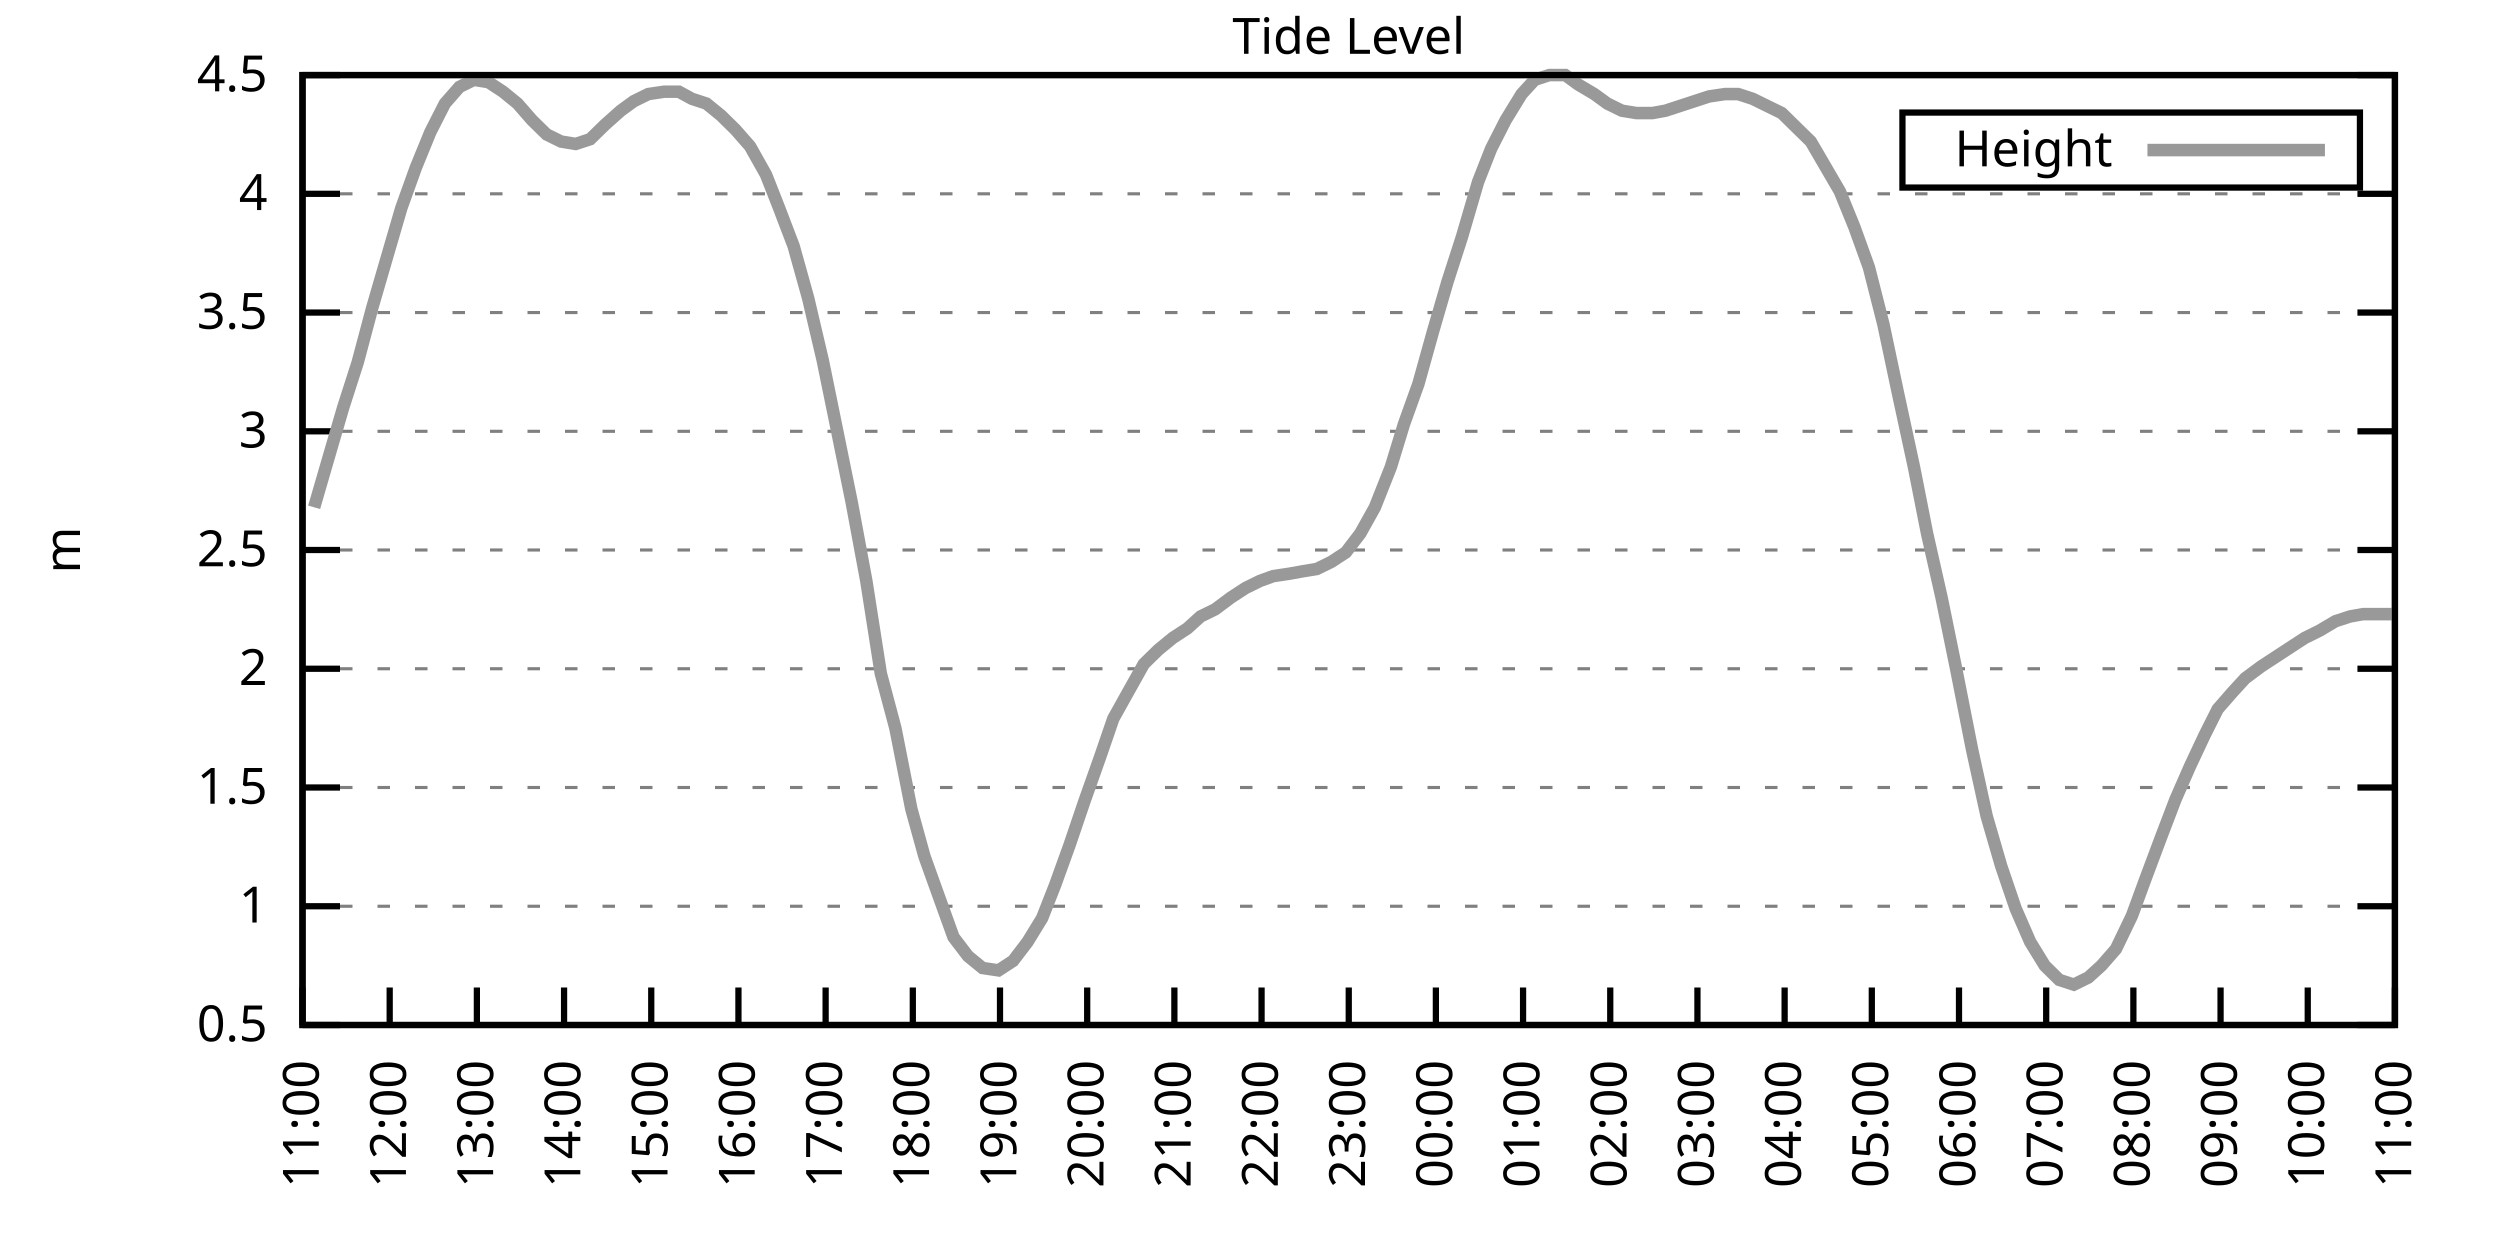
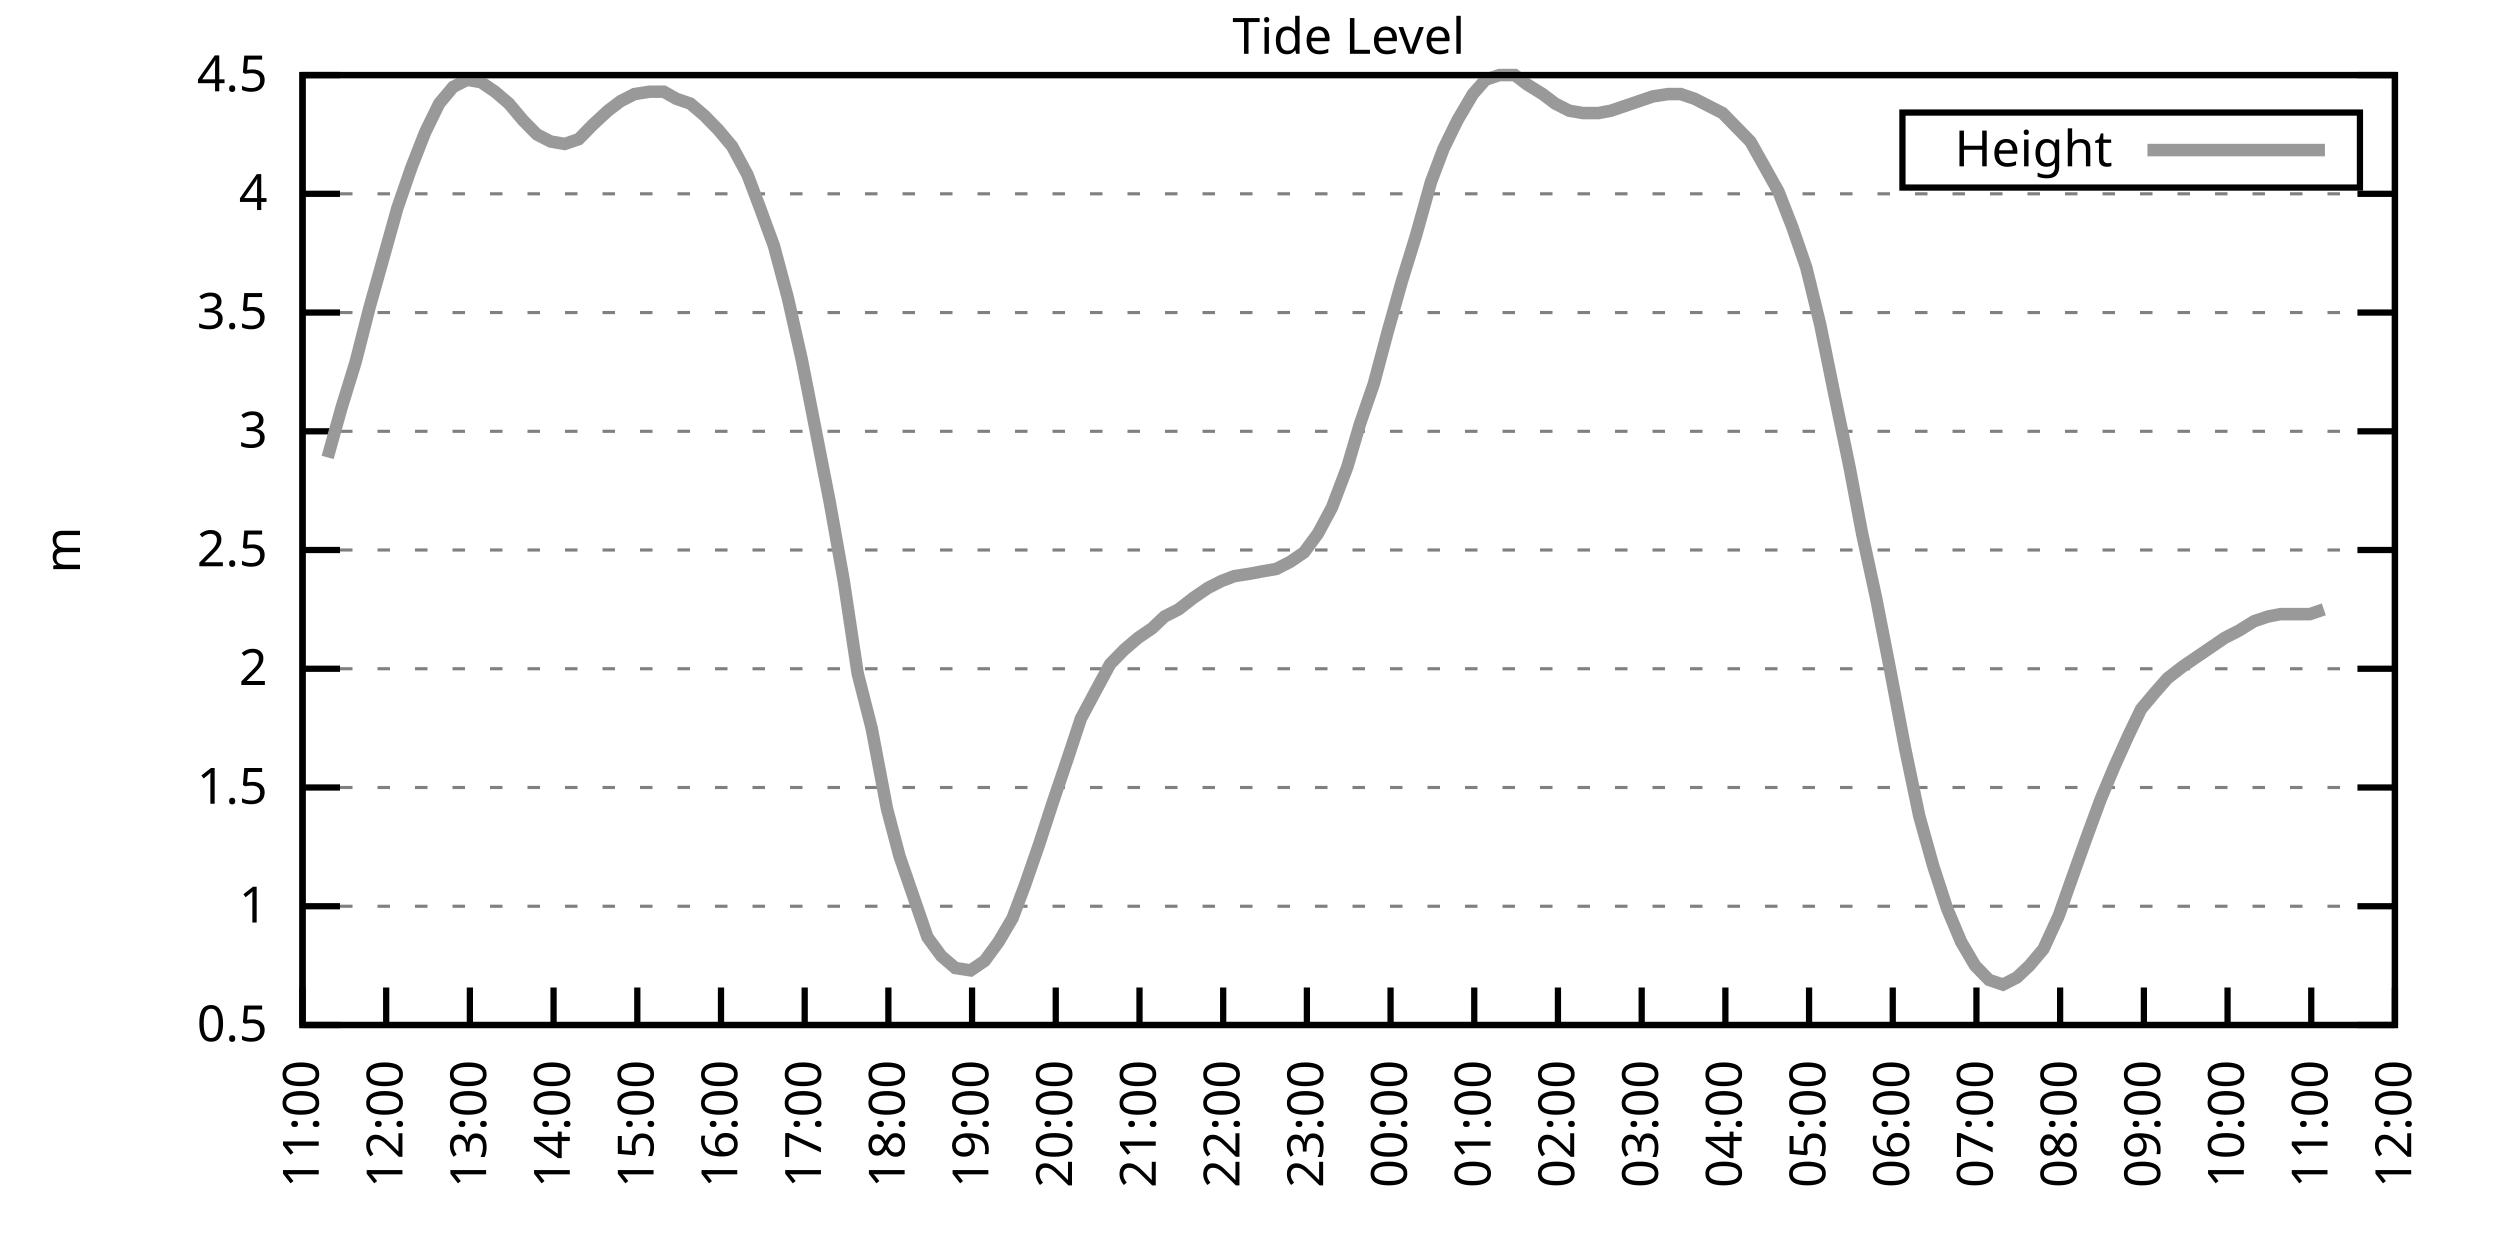
<svg xmlns="http://www.w3.org/2000/svg" xmlns:xlink="http://www.w3.org/1999/xlink" width="400" height="200" viewBox="0 0 400 200">
  <g id="gnuplot_canvas">
    <rect x="0" y="0" width="400" height="200" fill="none" />
    <defs>
      <circle id="gpDot" r="0.5" stroke-width="0.5" stroke="currentColor" />
      <path id="gpPt0" stroke-width="0.333" stroke="currentColor" d="M-1,0 h2 M0,-1 v2" />
      <path id="gpPt1" stroke-width="0.333" stroke="currentColor" d="M-1,-1 L1,1 M1,-1 L-1,1" />
      <path id="gpPt2" stroke-width="0.333" stroke="currentColor" d="M-1,0 L1,0 M0,-1 L0,1 M-1,-1 L1,1 M-1,1 L1,-1" />
      <rect id="gpPt3" stroke-width="0.333" stroke="currentColor" x="-1" y="-1" width="2" height="2" />
      <rect id="gpPt4" stroke-width="0.333" stroke="currentColor" fill="currentColor" x="-1" y="-1" width="2" height="2" />
      <circle id="gpPt5" stroke-width="0.333" stroke="currentColor" cx="0" cy="0" r="1" />
      <use xlink:href="#gpPt5" id="gpPt6" fill="currentColor" stroke="none" />
      <path id="gpPt7" stroke-width="0.333" stroke="currentColor" d="M0,-1.33 L-1.33,0.67 L1.33,0.67 z" />
      <use xlink:href="#gpPt7" id="gpPt8" fill="currentColor" stroke="none" />
      <use xlink:href="#gpPt7" id="gpPt9" stroke="currentColor" transform="rotate(180)" />
      <use xlink:href="#gpPt9" id="gpPt10" fill="currentColor" stroke="none" />
      <use xlink:href="#gpPt3" id="gpPt11" stroke="currentColor" transform="rotate(45)" />
      <use xlink:href="#gpPt11" id="gpPt12" fill="currentColor" stroke="none" />
      <path id="gpPt13" stroke-width="0.333" stroke="currentColor" d="M0,1.330 L1.265,0.411 L0.782,-1.067 L-0.782,-1.076 L-1.265,0.411 z" />
      <use xlink:href="#gpPt13" id="gpPt14" fill="currentColor" stroke="none" />
      <filter id="textbox" filterUnits="objectBoundingBox" x="0" y="0" height="1" width="1">
        <feFlood flood-color="white" flood-opacity="1" result="bgnd" />
        <feComposite in="SourceGraphic" in2="bgnd" operator="atop" />
      </filter>
      <filter id="greybox" filterUnits="objectBoundingBox" x="0" y="0" height="1" width="1">
        <feFlood flood-color="lightgrey" flood-opacity="1" result="grey" />
        <feComposite in="SourceGraphic" in2="grey" operator="atop" />
      </filter>
    </defs>
    <g fill="none" color="white" stroke="currentColor" stroke-width="1.00" stroke-linecap="butt" stroke-linejoin="miter">
</g>
    <g fill="none" color="black" stroke="currentColor" stroke-width="1.00" stroke-linecap="butt" stroke-linejoin="miter">
      <g stroke="none" shape-rendering="crispEdges">
        <polygon fill="rgb(255, 255, 255)" points="48.40,164.00 383.18,164.00 383.18,12.02 48.40,12.02 " />
      </g>
    </g>
    <g fill="none" color="black" stroke="currentColor" stroke-width="1.00" stroke-linecap="butt" stroke-linejoin="miter">
</g>
    <g fill="none" color="black" stroke="black" stroke-width="0.50" stroke-linecap="butt" stroke-linejoin="miter">
</g>
    <g fill="none" color="gray" stroke="currentColor" stroke-width="0.50" stroke-linecap="butt" stroke-linejoin="miter">
      <path stroke="gray" stroke-dasharray="2,4" class="gridline" d="M48.40,164.00 L383.19,164.00  " />
    </g>
    <g fill="none" color="gray" stroke="gray" stroke-width="1.00" stroke-linecap="butt" stroke-linejoin="miter">
</g>
    <g fill="none" color="black" stroke="currentColor" stroke-width="1.00" stroke-linecap="butt" stroke-linejoin="miter">
      <path stroke="black" d="M48.40,164.00 L54.40,164.00 M383.19,164.00 L377.19,164.00  " />
      <g transform="translate(42.80,166.60)" stroke="none" fill="black" font-family="Sans" font-size="8.00" text-anchor="end">
        <text>
          <tspan font-family="Sans"> 0.5</tspan>
        </text>
      </g>
    </g>
    <g fill="none" color="black" stroke="currentColor" stroke-width="1.00" stroke-linecap="butt" stroke-linejoin="miter">
</g>
    <g fill="none" color="black" stroke="black" stroke-width="0.50" stroke-linecap="butt" stroke-linejoin="miter">
</g>
    <g fill="none" color="gray" stroke="currentColor" stroke-width="0.50" stroke-linecap="butt" stroke-linejoin="miter">
      <path stroke="gray" stroke-dasharray="2,4" class="gridline" d="M48.40,145.00 L383.19,145.00  " />
    </g>
    <g fill="none" color="gray" stroke="gray" stroke-width="1.00" stroke-linecap="butt" stroke-linejoin="miter">
</g>
    <g fill="none" color="black" stroke="currentColor" stroke-width="1.00" stroke-linecap="butt" stroke-linejoin="miter">
      <path stroke="black" d="M48.40,145.00 L54.40,145.00 M383.19,145.00 L377.19,145.00  " />
      <g transform="translate(42.80,147.60)" stroke="none" fill="black" font-family="Sans" font-size="8.00" text-anchor="end">
        <text>
          <tspan font-family="Sans"> 1</tspan>
        </text>
      </g>
    </g>
    <g fill="none" color="black" stroke="currentColor" stroke-width="1.00" stroke-linecap="butt" stroke-linejoin="miter">
</g>
    <g fill="none" color="black" stroke="black" stroke-width="0.50" stroke-linecap="butt" stroke-linejoin="miter">
</g>
    <g fill="none" color="gray" stroke="currentColor" stroke-width="0.50" stroke-linecap="butt" stroke-linejoin="miter">
      <path stroke="gray" stroke-dasharray="2,4" class="gridline" d="M48.40,126.00 L383.19,126.00  " />
    </g>
    <g fill="none" color="gray" stroke="gray" stroke-width="1.00" stroke-linecap="butt" stroke-linejoin="miter">
</g>
    <g fill="none" color="black" stroke="currentColor" stroke-width="1.00" stroke-linecap="butt" stroke-linejoin="miter">
      <path stroke="black" d="M48.40,126.00 L54.40,126.00 M383.19,126.00 L377.19,126.00  " />
      <g transform="translate(42.80,128.60)" stroke="none" fill="black" font-family="Sans" font-size="8.00" text-anchor="end">
        <text>
          <tspan font-family="Sans"> 1.5</tspan>
        </text>
      </g>
    </g>
    <g fill="none" color="black" stroke="currentColor" stroke-width="1.00" stroke-linecap="butt" stroke-linejoin="miter">
</g>
    <g fill="none" color="black" stroke="black" stroke-width="0.50" stroke-linecap="butt" stroke-linejoin="miter">
</g>
    <g fill="none" color="gray" stroke="currentColor" stroke-width="0.50" stroke-linecap="butt" stroke-linejoin="miter">
      <path stroke="gray" stroke-dasharray="2,4" class="gridline" d="M48.40,107.00 L383.19,107.00  " />
    </g>
    <g fill="none" color="gray" stroke="gray" stroke-width="1.00" stroke-linecap="butt" stroke-linejoin="miter">
</g>
    <g fill="none" color="black" stroke="currentColor" stroke-width="1.00" stroke-linecap="butt" stroke-linejoin="miter">
      <path stroke="black" d="M48.40,107.00 L54.40,107.00 M383.19,107.00 L377.19,107.00  " />
      <g transform="translate(42.80,109.60)" stroke="none" fill="black" font-family="Sans" font-size="8.00" text-anchor="end">
        <text>
          <tspan font-family="Sans"> 2</tspan>
        </text>
      </g>
    </g>
    <g fill="none" color="black" stroke="currentColor" stroke-width="1.00" stroke-linecap="butt" stroke-linejoin="miter">
</g>
    <g fill="none" color="black" stroke="black" stroke-width="0.50" stroke-linecap="butt" stroke-linejoin="miter">
</g>
    <g fill="none" color="gray" stroke="currentColor" stroke-width="0.50" stroke-linecap="butt" stroke-linejoin="miter">
      <path stroke="gray" stroke-dasharray="2,4" class="gridline" d="M48.40,88.00 L383.19,88.00  " />
    </g>
    <g fill="none" color="gray" stroke="gray" stroke-width="1.00" stroke-linecap="butt" stroke-linejoin="miter">
</g>
    <g fill="none" color="black" stroke="currentColor" stroke-width="1.00" stroke-linecap="butt" stroke-linejoin="miter">
      <path stroke="black" d="M48.40,88.00 L54.40,88.00 M383.19,88.00 L377.19,88.00  " />
      <g transform="translate(42.80,90.60)" stroke="none" fill="black" font-family="Sans" font-size="8.00" text-anchor="end">
        <text>
          <tspan font-family="Sans"> 2.5</tspan>
        </text>
      </g>
    </g>
    <g fill="none" color="black" stroke="currentColor" stroke-width="1.00" stroke-linecap="butt" stroke-linejoin="miter">
</g>
    <g fill="none" color="black" stroke="black" stroke-width="0.50" stroke-linecap="butt" stroke-linejoin="miter">
</g>
    <g fill="none" color="gray" stroke="currentColor" stroke-width="0.50" stroke-linecap="butt" stroke-linejoin="miter">
      <path stroke="gray" stroke-dasharray="2,4" class="gridline" d="M48.40,69.01 L383.19,69.01  " />
    </g>
    <g fill="none" color="gray" stroke="gray" stroke-width="1.00" stroke-linecap="butt" stroke-linejoin="miter">
</g>
    <g fill="none" color="black" stroke="currentColor" stroke-width="1.00" stroke-linecap="butt" stroke-linejoin="miter">
      <path stroke="black" d="M48.40,69.01 L54.40,69.01 M383.19,69.01 L377.19,69.01  " />
      <g transform="translate(42.80,71.61)" stroke="none" fill="black" font-family="Sans" font-size="8.00" text-anchor="end">
        <text>
          <tspan font-family="Sans"> 3</tspan>
        </text>
      </g>
    </g>
    <g fill="none" color="black" stroke="currentColor" stroke-width="1.00" stroke-linecap="butt" stroke-linejoin="miter">
</g>
    <g fill="none" color="black" stroke="black" stroke-width="0.50" stroke-linecap="butt" stroke-linejoin="miter">
</g>
    <g fill="none" color="gray" stroke="currentColor" stroke-width="0.50" stroke-linecap="butt" stroke-linejoin="miter">
      <path stroke="gray" stroke-dasharray="2,4" class="gridline" d="M48.40,50.01 L383.19,50.01  " />
    </g>
    <g fill="none" color="gray" stroke="gray" stroke-width="1.00" stroke-linecap="butt" stroke-linejoin="miter">
</g>
    <g fill="none" color="black" stroke="currentColor" stroke-width="1.00" stroke-linecap="butt" stroke-linejoin="miter">
      <path stroke="black" d="M48.40,50.01 L54.40,50.01 M383.19,50.01 L377.19,50.01  " />
      <g transform="translate(42.80,52.61)" stroke="none" fill="black" font-family="Sans" font-size="8.00" text-anchor="end">
        <text>
          <tspan font-family="Sans"> 3.5</tspan>
        </text>
      </g>
    </g>
    <g fill="none" color="black" stroke="currentColor" stroke-width="1.00" stroke-linecap="butt" stroke-linejoin="miter">
</g>
    <g fill="none" color="black" stroke="black" stroke-width="0.50" stroke-linecap="butt" stroke-linejoin="miter">
</g>
    <g fill="none" color="gray" stroke="currentColor" stroke-width="0.50" stroke-linecap="butt" stroke-linejoin="miter">
      <path stroke="gray" stroke-dasharray="2,4" class="gridline" d="M48.40,31.01 L383.19,31.01  " />
    </g>
    <g fill="none" color="gray" stroke="gray" stroke-width="1.00" stroke-linecap="butt" stroke-linejoin="miter">
</g>
    <g fill="none" color="black" stroke="currentColor" stroke-width="1.00" stroke-linecap="butt" stroke-linejoin="miter">
      <path stroke="black" d="M48.40,31.01 L54.40,31.01 M383.19,31.01 L377.19,31.01  " />
      <g transform="translate(42.80,33.61)" stroke="none" fill="black" font-family="Sans" font-size="8.00" text-anchor="end">
        <text>
          <tspan font-family="Sans"> 4</tspan>
        </text>
      </g>
    </g>
    <g fill="none" color="black" stroke="currentColor" stroke-width="1.00" stroke-linecap="butt" stroke-linejoin="miter">
</g>
    <g fill="none" color="black" stroke="black" stroke-width="0.50" stroke-linecap="butt" stroke-linejoin="miter">
</g>
    <g fill="none" color="gray" stroke="currentColor" stroke-width="0.50" stroke-linecap="butt" stroke-linejoin="miter">
      <path stroke="gray" stroke-dasharray="2,4" class="gridline" d="M48.40,12.01 L383.19,12.01  " />
    </g>
    <g fill="none" color="gray" stroke="gray" stroke-width="1.00" stroke-linecap="butt" stroke-linejoin="miter">
</g>
    <g fill="none" color="black" stroke="currentColor" stroke-width="1.00" stroke-linecap="butt" stroke-linejoin="miter">
      <path stroke="black" d="M48.40,12.01 L54.40,12.01 M383.19,12.01 L377.19,12.01  " />
      <g transform="translate(42.80,14.61)" stroke="none" fill="black" font-family="Sans" font-size="8.00" text-anchor="end">
        <text>
          <tspan font-family="Sans"> 4.5</tspan>
        </text>
      </g>
    </g>
    <g fill="none" color="black" stroke="currentColor" stroke-width="1.00" stroke-linecap="butt" stroke-linejoin="miter">
      <path stroke="black" d="M48.40,164.00 L48.40,158.00  " />
      <g transform="translate(51.00,169.60) rotate(270.00)" stroke="none" fill="black" font-family="Sans" font-size="8.00" text-anchor="end">
        <text>
          <tspan font-family="Sans">11:00</tspan>
        </text>
      </g>
    </g>
    <g fill="none" color="black" stroke="currentColor" stroke-width="1.00" stroke-linecap="butt" stroke-linejoin="miter">
-       <path stroke="black" d="M62.35,164.00 L62.35,158.00  " />
-       <g transform="translate(64.95,169.60) rotate(270.00)" stroke="none" fill="black" font-family="Sans" font-size="8.00" text-anchor="end">
+       <path stroke="black" d="M61.79,164.00 L61.79,158.00  " />
+       <g transform="translate(64.39,169.60) rotate(270.00)" stroke="none" fill="black" font-family="Sans" font-size="8.00" text-anchor="end">
        <text>
          <tspan font-family="Sans">12:00</tspan>
        </text>
      </g>
    </g>
    <g fill="none" color="black" stroke="currentColor" stroke-width="1.00" stroke-linecap="butt" stroke-linejoin="miter">
-       <path stroke="black" d="M76.30,164.00 L76.30,158.00  " />
-       <g transform="translate(78.90,169.60) rotate(270.00)" stroke="none" fill="black" font-family="Sans" font-size="8.00" text-anchor="end">
+       <path stroke="black" d="M75.18,164.00 L75.18,158.00  " />
+       <g transform="translate(77.78,169.60) rotate(270.00)" stroke="none" fill="black" font-family="Sans" font-size="8.00" text-anchor="end">
        <text>
          <tspan font-family="Sans">13:00</tspan>
        </text>
      </g>
    </g>
    <g fill="none" color="black" stroke="currentColor" stroke-width="1.00" stroke-linecap="butt" stroke-linejoin="miter">
-       <path stroke="black" d="M90.25,164.00 L90.25,158.00  " />
-       <g transform="translate(92.85,169.60) rotate(270.00)" stroke="none" fill="black" font-family="Sans" font-size="8.00" text-anchor="end">
+       <path stroke="black" d="M88.57,164.00 L88.57,158.00  " />
+       <g transform="translate(91.17,169.60) rotate(270.00)" stroke="none" fill="black" font-family="Sans" font-size="8.00" text-anchor="end">
        <text>
          <tspan font-family="Sans">14:00</tspan>
        </text>
      </g>
    </g>
    <g fill="none" color="black" stroke="currentColor" stroke-width="1.00" stroke-linecap="butt" stroke-linejoin="miter">
-       <path stroke="black" d="M104.20,164.00 L104.20,158.00  " />
-       <g transform="translate(106.80,169.60) rotate(270.00)" stroke="none" fill="black" font-family="Sans" font-size="8.00" text-anchor="end">
+       <path stroke="black" d="M101.97,164.00 L101.97,158.00  " />
+       <g transform="translate(104.57,169.60) rotate(270.00)" stroke="none" fill="black" font-family="Sans" font-size="8.00" text-anchor="end">
        <text>
          <tspan font-family="Sans">15:00</tspan>
        </text>
      </g>
    </g>
    <g fill="none" color="black" stroke="currentColor" stroke-width="1.00" stroke-linecap="butt" stroke-linejoin="miter">
-       <path stroke="black" d="M118.15,164.00 L118.15,158.00  " />
-       <g transform="translate(120.75,169.60) rotate(270.00)" stroke="none" fill="black" font-family="Sans" font-size="8.00" text-anchor="end">
+       <path stroke="black" d="M115.36,164.00 L115.36,158.00  " />
+       <g transform="translate(117.96,169.60) rotate(270.00)" stroke="none" fill="black" font-family="Sans" font-size="8.00" text-anchor="end">
        <text>
          <tspan font-family="Sans">16:00</tspan>
        </text>
      </g>
    </g>
    <g fill="none" color="black" stroke="currentColor" stroke-width="1.00" stroke-linecap="butt" stroke-linejoin="miter">
-       <path stroke="black" d="M132.10,164.00 L132.10,158.00  " />
-       <g transform="translate(134.70,169.60) rotate(270.00)" stroke="none" fill="black" font-family="Sans" font-size="8.00" text-anchor="end">
+       <path stroke="black" d="M128.75,164.00 L128.75,158.00  " />
+       <g transform="translate(131.35,169.60) rotate(270.00)" stroke="none" fill="black" font-family="Sans" font-size="8.00" text-anchor="end">
        <text>
          <tspan font-family="Sans">17:00</tspan>
        </text>
      </g>
    </g>
    <g fill="none" color="black" stroke="currentColor" stroke-width="1.00" stroke-linecap="butt" stroke-linejoin="miter">
-       <path stroke="black" d="M146.05,164.00 L146.05,158.00  " />
-       <g transform="translate(148.65,169.60) rotate(270.00)" stroke="none" fill="black" font-family="Sans" font-size="8.00" text-anchor="end">
+       <path stroke="black" d="M142.14,164.00 L142.14,158.00  " />
+       <g transform="translate(144.74,169.60) rotate(270.00)" stroke="none" fill="black" font-family="Sans" font-size="8.00" text-anchor="end">
        <text>
          <tspan font-family="Sans">18:00</tspan>
        </text>
      </g>
    </g>
    <g fill="none" color="black" stroke="currentColor" stroke-width="1.00" stroke-linecap="butt" stroke-linejoin="miter">
-       <path stroke="black" d="M160.00,164.00 L160.00,158.00  " />
-       <g transform="translate(162.60,169.60) rotate(270.00)" stroke="none" fill="black" font-family="Sans" font-size="8.00" text-anchor="end">
+       <path stroke="black" d="M155.53,164.00 L155.53,158.00  " />
+       <g transform="translate(158.13,169.60) rotate(270.00)" stroke="none" fill="black" font-family="Sans" font-size="8.00" text-anchor="end">
        <text>
          <tspan font-family="Sans">19:00</tspan>
        </text>
      </g>
    </g>
    <g fill="none" color="black" stroke="currentColor" stroke-width="1.00" stroke-linecap="butt" stroke-linejoin="miter">
-       <path stroke="black" d="M173.95,164.00 L173.95,158.00  " />
-       <g transform="translate(176.55,169.60) rotate(270.00)" stroke="none" fill="black" font-family="Sans" font-size="8.00" text-anchor="end">
+       <path stroke="black" d="M168.92,164.00 L168.92,158.00  " />
+       <g transform="translate(171.52,169.60) rotate(270.00)" stroke="none" fill="black" font-family="Sans" font-size="8.00" text-anchor="end">
        <text>
          <tspan font-family="Sans">20:00</tspan>
        </text>
      </g>
    </g>
    <g fill="none" color="black" stroke="currentColor" stroke-width="1.00" stroke-linecap="butt" stroke-linejoin="miter">
-       <path stroke="black" d="M187.90,164.00 L187.90,158.00  " />
-       <g transform="translate(190.50,169.60) rotate(270.00)" stroke="none" fill="black" font-family="Sans" font-size="8.00" text-anchor="end">
+       <path stroke="black" d="M182.32,164.00 L182.32,158.00  " />
+       <g transform="translate(184.92,169.60) rotate(270.00)" stroke="none" fill="black" font-family="Sans" font-size="8.00" text-anchor="end">
        <text>
          <tspan font-family="Sans">21:00</tspan>
        </text>
      </g>
    </g>
    <g fill="none" color="black" stroke="currentColor" stroke-width="1.00" stroke-linecap="butt" stroke-linejoin="miter">
-       <path stroke="black" d="M201.85,164.00 L201.85,158.00  " />
-       <g transform="translate(204.45,169.60) rotate(270.00)" stroke="none" fill="black" font-family="Sans" font-size="8.00" text-anchor="end">
+       <path stroke="black" d="M195.71,164.00 L195.71,158.00  " />
+       <g transform="translate(198.31,169.60) rotate(270.00)" stroke="none" fill="black" font-family="Sans" font-size="8.00" text-anchor="end">
        <text>
          <tspan font-family="Sans">22:00</tspan>
        </text>
      </g>
    </g>
    <g fill="none" color="black" stroke="currentColor" stroke-width="1.00" stroke-linecap="butt" stroke-linejoin="miter">
-       <path stroke="black" d="M215.80,164.00 L215.80,158.00  " />
-       <g transform="translate(218.40,169.60) rotate(270.00)" stroke="none" fill="black" font-family="Sans" font-size="8.00" text-anchor="end">
+       <path stroke="black" d="M209.10,164.00 L209.10,158.00  " />
+       <g transform="translate(211.70,169.60) rotate(270.00)" stroke="none" fill="black" font-family="Sans" font-size="8.00" text-anchor="end">
        <text>
          <tspan font-family="Sans">23:00</tspan>
        </text>
      </g>
    </g>
    <g fill="none" color="black" stroke="currentColor" stroke-width="1.00" stroke-linecap="butt" stroke-linejoin="miter">
-       <path stroke="black" d="M229.74,164.00 L229.74,158.00  " />
-       <g transform="translate(232.34,169.60) rotate(270.00)" stroke="none" fill="black" font-family="Sans" font-size="8.00" text-anchor="end">
+       <path stroke="black" d="M222.49,164.00 L222.49,158.00  " />
+       <g transform="translate(225.09,169.60) rotate(270.00)" stroke="none" fill="black" font-family="Sans" font-size="8.00" text-anchor="end">
        <text>
          <tspan font-family="Sans">00:00</tspan>
        </text>
      </g>
    </g>
    <g fill="none" color="black" stroke="currentColor" stroke-width="1.00" stroke-linecap="butt" stroke-linejoin="miter">
-       <path stroke="black" d="M243.69,164.00 L243.69,158.00  " />
-       <g transform="translate(246.29,169.60) rotate(270.00)" stroke="none" fill="black" font-family="Sans" font-size="8.00" text-anchor="end">
+       <path stroke="black" d="M235.88,164.00 L235.88,158.00  " />
+       <g transform="translate(238.48,169.60) rotate(270.00)" stroke="none" fill="black" font-family="Sans" font-size="8.00" text-anchor="end">
        <text>
          <tspan font-family="Sans">01:00</tspan>
        </text>
      </g>
    </g>
    <g fill="none" color="black" stroke="currentColor" stroke-width="1.00" stroke-linecap="butt" stroke-linejoin="miter">
-       <path stroke="black" d="M257.64,164.00 L257.64,158.00  " />
-       <g transform="translate(260.24,169.60) rotate(270.00)" stroke="none" fill="black" font-family="Sans" font-size="8.00" text-anchor="end">
+       <path stroke="black" d="M249.27,164.00 L249.27,158.00  " />
+       <g transform="translate(251.87,169.60) rotate(270.00)" stroke="none" fill="black" font-family="Sans" font-size="8.00" text-anchor="end">
        <text>
          <tspan font-family="Sans">02:00</tspan>
        </text>
      </g>
    </g>
    <g fill="none" color="black" stroke="currentColor" stroke-width="1.00" stroke-linecap="butt" stroke-linejoin="miter">
-       <path stroke="black" d="M271.59,164.00 L271.59,158.00  " />
-       <g transform="translate(274.19,169.60) rotate(270.00)" stroke="none" fill="black" font-family="Sans" font-size="8.00" text-anchor="end">
+       <path stroke="black" d="M262.67,164.00 L262.67,158.00  " />
+       <g transform="translate(265.27,169.60) rotate(270.00)" stroke="none" fill="black" font-family="Sans" font-size="8.00" text-anchor="end">
        <text>
          <tspan font-family="Sans">03:00</tspan>
        </text>
      </g>
    </g>
    <g fill="none" color="black" stroke="currentColor" stroke-width="1.00" stroke-linecap="butt" stroke-linejoin="miter">
-       <path stroke="black" d="M285.54,164.00 L285.54,158.00  " />
-       <g transform="translate(288.14,169.60) rotate(270.00)" stroke="none" fill="black" font-family="Sans" font-size="8.00" text-anchor="end">
+       <path stroke="black" d="M276.06,164.00 L276.06,158.00  " />
+       <g transform="translate(278.66,169.60) rotate(270.00)" stroke="none" fill="black" font-family="Sans" font-size="8.00" text-anchor="end">
        <text>
          <tspan font-family="Sans">04:00</tspan>
        </text>
      </g>
    </g>
    <g fill="none" color="black" stroke="currentColor" stroke-width="1.00" stroke-linecap="butt" stroke-linejoin="miter">
-       <path stroke="black" d="M299.49,164.00 L299.49,158.00  " />
-       <g transform="translate(302.09,169.60) rotate(270.00)" stroke="none" fill="black" font-family="Sans" font-size="8.00" text-anchor="end">
+       <path stroke="black" d="M289.45,164.00 L289.45,158.00  " />
+       <g transform="translate(292.05,169.60) rotate(270.00)" stroke="none" fill="black" font-family="Sans" font-size="8.00" text-anchor="end">
        <text>
          <tspan font-family="Sans">05:00</tspan>
        </text>
      </g>
    </g>
    <g fill="none" color="black" stroke="currentColor" stroke-width="1.00" stroke-linecap="butt" stroke-linejoin="miter">
-       <path stroke="black" d="M313.44,164.00 L313.44,158.00  " />
-       <g transform="translate(316.04,169.60) rotate(270.00)" stroke="none" fill="black" font-family="Sans" font-size="8.00" text-anchor="end">
+       <path stroke="black" d="M302.84,164.00 L302.84,158.00  " />
+       <g transform="translate(305.44,169.60) rotate(270.00)" stroke="none" fill="black" font-family="Sans" font-size="8.00" text-anchor="end">
        <text>
          <tspan font-family="Sans">06:00</tspan>
        </text>
      </g>
    </g>
    <g fill="none" color="black" stroke="currentColor" stroke-width="1.00" stroke-linecap="butt" stroke-linejoin="miter">
-       <path stroke="black" d="M327.39,164.00 L327.39,158.00  " />
-       <g transform="translate(329.99,169.60) rotate(270.00)" stroke="none" fill="black" font-family="Sans" font-size="8.00" text-anchor="end">
+       <path stroke="black" d="M316.23,164.00 L316.23,158.00  " />
+       <g transform="translate(318.83,169.60) rotate(270.00)" stroke="none" fill="black" font-family="Sans" font-size="8.00" text-anchor="end">
        <text>
          <tspan font-family="Sans">07:00</tspan>
        </text>
      </g>
    </g>
    <g fill="none" color="black" stroke="currentColor" stroke-width="1.00" stroke-linecap="butt" stroke-linejoin="miter">
-       <path stroke="black" d="M341.34,164.00 L341.34,158.00  " />
-       <g transform="translate(343.94,169.60) rotate(270.00)" stroke="none" fill="black" font-family="Sans" font-size="8.00" text-anchor="end">
+       <path stroke="black" d="M329.62,164.00 L329.62,158.00  " />
+       <g transform="translate(332.22,169.60) rotate(270.00)" stroke="none" fill="black" font-family="Sans" font-size="8.00" text-anchor="end">
        <text>
          <tspan font-family="Sans">08:00</tspan>
        </text>
      </g>
    </g>
    <g fill="none" color="black" stroke="currentColor" stroke-width="1.00" stroke-linecap="butt" stroke-linejoin="miter">
-       <path stroke="black" d="M355.29,164.00 L355.29,158.00  " />
-       <g transform="translate(357.89,169.60) rotate(270.00)" stroke="none" fill="black" font-family="Sans" font-size="8.00" text-anchor="end">
+       <path stroke="black" d="M343.02,164.00 L343.02,158.00  " />
+       <g transform="translate(345.62,169.60) rotate(270.00)" stroke="none" fill="black" font-family="Sans" font-size="8.00" text-anchor="end">
        <text>
          <tspan font-family="Sans">09:00</tspan>
        </text>
      </g>
    </g>
    <g fill="none" color="black" stroke="currentColor" stroke-width="1.00" stroke-linecap="butt" stroke-linejoin="miter">
-       <path stroke="black" d="M369.24,164.00 L369.24,158.00  " />
-       <g transform="translate(371.84,169.60) rotate(270.00)" stroke="none" fill="black" font-family="Sans" font-size="8.00" text-anchor="end">
+       <path stroke="black" d="M356.41,164.00 L356.41,158.00  " />
+       <g transform="translate(359.01,169.60) rotate(270.00)" stroke="none" fill="black" font-family="Sans" font-size="8.00" text-anchor="end">
        <text>
          <tspan font-family="Sans">10:00</tspan>
+         </text>
+       </g>
+     </g>
+     <g fill="none" color="black" stroke="currentColor" stroke-width="1.00" stroke-linecap="butt" stroke-linejoin="miter">
+       <path stroke="black" d="M369.80,164.00 L369.80,158.00  " />
+       <g transform="translate(372.40,169.60) rotate(270.00)" stroke="none" fill="black" font-family="Sans" font-size="8.00" text-anchor="end">
+         <text>
+           <tspan font-family="Sans">11:00</tspan>
        </text>
      </g>
    </g>
    <g fill="none" color="black" stroke="currentColor" stroke-width="1.00" stroke-linecap="butt" stroke-linejoin="miter">
      <path stroke="black" d="M383.19,164.00 L383.19,158.00  " />
      <g transform="translate(385.79,169.60) rotate(270.00)" stroke="none" fill="black" font-family="Sans" font-size="8.00" text-anchor="end">
        <text>
-           <tspan font-family="Sans">11:00</tspan>
+           <tspan font-family="Sans">12:00</tspan>
        </text>
      </g>
    </g>
    <g fill="none" color="black" stroke="currentColor" stroke-width="1.00" stroke-linecap="butt" stroke-linejoin="miter">
</g>
    <g fill="none" color="black" stroke="currentColor" stroke-width="1.00" stroke-linecap="butt" stroke-linejoin="miter">
      <path stroke="black" d="M48.40,12.01 L48.40,164.00 L383.19,164.00 L383.19,12.01 L48.40,12.01 Z  " />
    </g>
    <g fill="none" color="black" stroke="currentColor" stroke-width="1.00" stroke-linecap="butt" stroke-linejoin="miter">
</g>
    <g fill="none" color="black" stroke="currentColor" stroke-width="1.00" stroke-linecap="butt" stroke-linejoin="miter">
      <path stroke="black" d="M304.39,30.01 L304.39,18.01 L377.59,18.01 L377.59,30.01 L304.39,30.01 Z  " />
    </g>
    <g id="Tide_level_plot_1">
      <g fill="none" color="white" stroke="black" stroke-width="2.00" stroke-linecap="butt" stroke-linejoin="miter">
</g>
      <g fill="none" color="black" stroke="currentColor" stroke-width="2.00" stroke-linecap="butt" stroke-linejoin="miter">
        <g transform="translate(337.99,26.61)" stroke="none" fill="black" font-family="Sans" font-size="8.00" text-anchor="end">
          <text>
            <tspan font-family="Sans">Height</tspan>
          </text>
        </g>
      </g>
      <g fill="none" color="black" stroke="currentColor" stroke-width="2.00" stroke-linecap="butt" stroke-linejoin="miter">
-         <path stroke="rgb(153, 153, 153)" d="M343.59,24.01 L371.99,24.01 M50.26,81.17 L52.58,73.19 L54.91,65.21 L57.23,57.99 L59.56,49.25 L61.88,41.27   L64.21,33.29 L66.53,26.83 L68.86,21.13 L71.18,16.57 L73.51,13.91 L75.83,12.77 L78.16,13.15 L80.48,14.67   L82.81,16.57 L85.13,19.23 L87.46,21.51 L89.78,22.65 L92.11,23.03 L94.43,22.27 L96.76,19.99 L99.32,17.71   L101.41,16.19 L103.73,15.05 L106.29,14.67 L108.62,14.67 L110.71,15.81 L113.03,16.57 L115.36,18.47 L117.68,20.75   L120.01,23.41 L122.57,27.97 L124.66,33.29 L126.98,39.37 L129.31,47.73 L131.63,57.61 L133.96,69.01 L136.28,80.41   L138.61,92.94 L140.93,107.76 L143.26,116.50 L145.81,129.42 L147.91,137.02 L150.23,143.48 L152.56,149.94 L154.88,152.98   L157.21,154.88 L159.76,155.26 L162.09,153.74 L164.41,150.70 L166.74,146.90 L168.83,141.58 L171.16,135.12 L173.48,128.28   L176.04,121.06 L178.13,114.98 L180.46,110.80 L183.01,106.24 L185.34,103.96 L187.66,102.06 L189.99,100.54 L192.08,98.64   L194.41,97.50 L196.96,95.60 L199.29,94.08 L201.61,92.94 L203.71,92.18 L206.26,91.80 L208.36,91.42 L210.68,91.04   L213.01,89.90 L215.33,88.38 L217.65,85.35 L219.98,81.17 L222.54,74.71 L224.63,67.87 L226.95,61.41 L229.28,53.05   L231.60,45.07 L233.93,37.85 L236.49,29.11 L238.58,23.79 L240.90,19.23 L243.46,15.05 L245.55,12.77 L247.88,12.01   L250.44,12.01 L252.53,13.53 L255.09,15.05 L257.18,16.57 L259.50,17.71 L261.83,18.09 L264.39,18.09 L266.48,17.71   L268.80,16.95 L271.13,16.19 L273.45,15.43 L276.01,15.05 L278.10,15.05 L280.43,15.81 L282.75,16.95 L285.08,18.09   L287.40,20.37 L289.73,22.65 L294.38,30.63 L296.70,36.33 L299.03,42.79 L301.35,51.91 L303.68,62.93 L306.23,74.71   L308.33,85.35 L310.65,95.60 L312.98,107.00 L315.53,119.92 L317.86,130.56 L320.18,138.54 L322.51,145.38 L324.83,150.70   L327.16,154.50 L329.48,156.78 L331.81,157.54 L334.13,156.40 L336.23,154.50 L338.55,151.84 L341.11,146.52 L343.20,140.82   L345.76,133.98 L348.08,127.90 L350.41,122.58 L352.73,117.64 L354.83,113.46 L357.15,110.80 L359.24,108.52 L361.80,106.62   L364.13,105.10 L366.45,103.58 L368.78,102.06 L371.10,100.92 L373.66,99.40 L375.98,98.64 L378.08,98.26 L380.40,98.26   L382.96,98.26  " />
+         <path stroke="rgb(153, 153, 153)" d="M343.59,24.01 L371.99,24.01 M52.42,73.19 L54.65,65.21 L56.88,57.99 L59.11,49.25 L61.35,41.27 L63.58,33.29   L65.81,26.83 L68.04,21.13 L70.27,16.57 L72.50,13.91 L74.74,12.77 L76.97,13.15 L79.20,14.67 L81.43,16.57   L83.66,19.23 L85.90,21.51 L88.13,22.65 L90.36,23.03 L92.59,22.27 L94.82,19.99 L97.28,17.71 L99.29,16.19   L101.52,15.05 L103.98,14.67 L106.21,14.67 L108.22,15.81 L110.45,16.57 L112.68,18.47 L114.91,20.75 L117.14,23.41   L119.60,27.97 L121.61,33.29 L123.84,39.37 L126.07,47.73 L128.30,57.61 L130.54,69.01 L132.77,80.41 L135.00,92.94   L137.23,107.76 L139.46,116.50 L141.92,129.42 L143.93,137.02 L146.16,143.48 L148.39,149.94 L150.62,152.98 L152.85,154.88   L155.31,155.26 L157.54,153.74 L159.77,150.70 L162.01,146.90 L164.01,141.58 L166.25,135.12 L168.48,128.28 L170.93,121.06   L172.94,114.98 L175.17,110.80 L177.63,106.24 L179.86,103.96 L182.09,102.06 L184.32,100.54 L186.33,98.64 L188.57,97.50   L191.02,95.60 L193.25,94.08 L195.48,92.94 L197.49,92.18 L199.95,91.80 L201.96,91.42 L204.19,91.04 L206.42,89.90   L208.65,88.38 L210.88,85.35 L213.12,81.17 L215.57,74.71 L217.58,67.87 L219.81,61.41 L222.04,53.05 L224.28,45.07   L226.51,37.85 L228.96,29.11 L230.97,23.79 L233.20,19.23 L235.66,15.05 L237.67,12.77 L239.90,12.01 L242.36,12.01   L244.36,13.53 L246.82,15.05 L248.83,16.57 L251.06,17.71 L253.29,18.09 L255.75,18.09 L257.76,17.71 L259.99,16.95   L262.22,16.19 L264.45,15.43 L266.91,15.05 L268.92,15.05 L271.15,15.81 L273.38,16.95 L275.61,18.09 L277.84,20.37   L280.07,22.65 L284.54,30.63 L286.77,36.33 L289.00,42.79 L291.23,51.91 L293.47,62.93 L295.92,74.71 L297.93,85.35   L300.16,95.60 L302.39,107.00 L304.85,119.92 L307.08,130.56 L309.31,138.54 L311.54,145.38 L313.78,150.70 L316.01,154.50   L318.24,156.78 L320.47,157.54 L322.70,156.40 L324.71,154.50 L326.95,151.84 L329.40,146.52 L331.41,140.82 L333.86,133.98   L336.10,127.90 L338.33,122.58 L340.56,117.64 L342.57,113.46 L344.80,110.80 L346.81,108.52 L349.26,106.62 L351.50,105.10   L353.73,103.58 L355.96,102.06 L358.19,100.92 L360.65,99.40 L362.88,98.64 L364.89,98.26 L367.12,98.26 L369.58,98.26   L371.81,97.50  " />
      </g>
    </g>
    <g fill="none" color="black" stroke="currentColor" stroke-width="2.00" stroke-linecap="butt" stroke-linejoin="miter">
</g>
    <g fill="none" color="black" stroke="black" stroke-width="1.00" stroke-linecap="butt" stroke-linejoin="miter">
</g>
    <g fill="none" color="black" stroke="currentColor" stroke-width="1.00" stroke-linecap="butt" stroke-linejoin="miter">
      <path stroke="black" d="M48.40,12.01 L48.40,164.00 L383.19,164.00 L383.19,12.01 L48.40,12.01 Z  " />
      <g transform="translate(12.80,88.01) rotate(270.00)" stroke="none" fill="black" font-family="Sans" font-size="8.00" text-anchor="middle">
        <text>
          <tspan font-family="Sans">m</tspan>
        </text>
      </g>
    </g>
    <g fill="none" color="black" stroke="currentColor" stroke-width="1.00" stroke-linecap="butt" stroke-linejoin="miter">
</g>
    <g fill="none" color="black" stroke="currentColor" stroke-width="1.00" stroke-linecap="butt" stroke-linejoin="miter">
      <g transform="translate(215.79,8.61)" stroke="none" fill="black" font-family="Sans" font-size="8.00" text-anchor="middle">
        <text>
          <tspan font-family="Sans">Tide Level</tspan>
        </text>
      </g>
    </g>
    <g fill="none" color="black" stroke="currentColor" stroke-width="1.00" stroke-linecap="butt" stroke-linejoin="miter">
</g>
  </g>
</svg>
